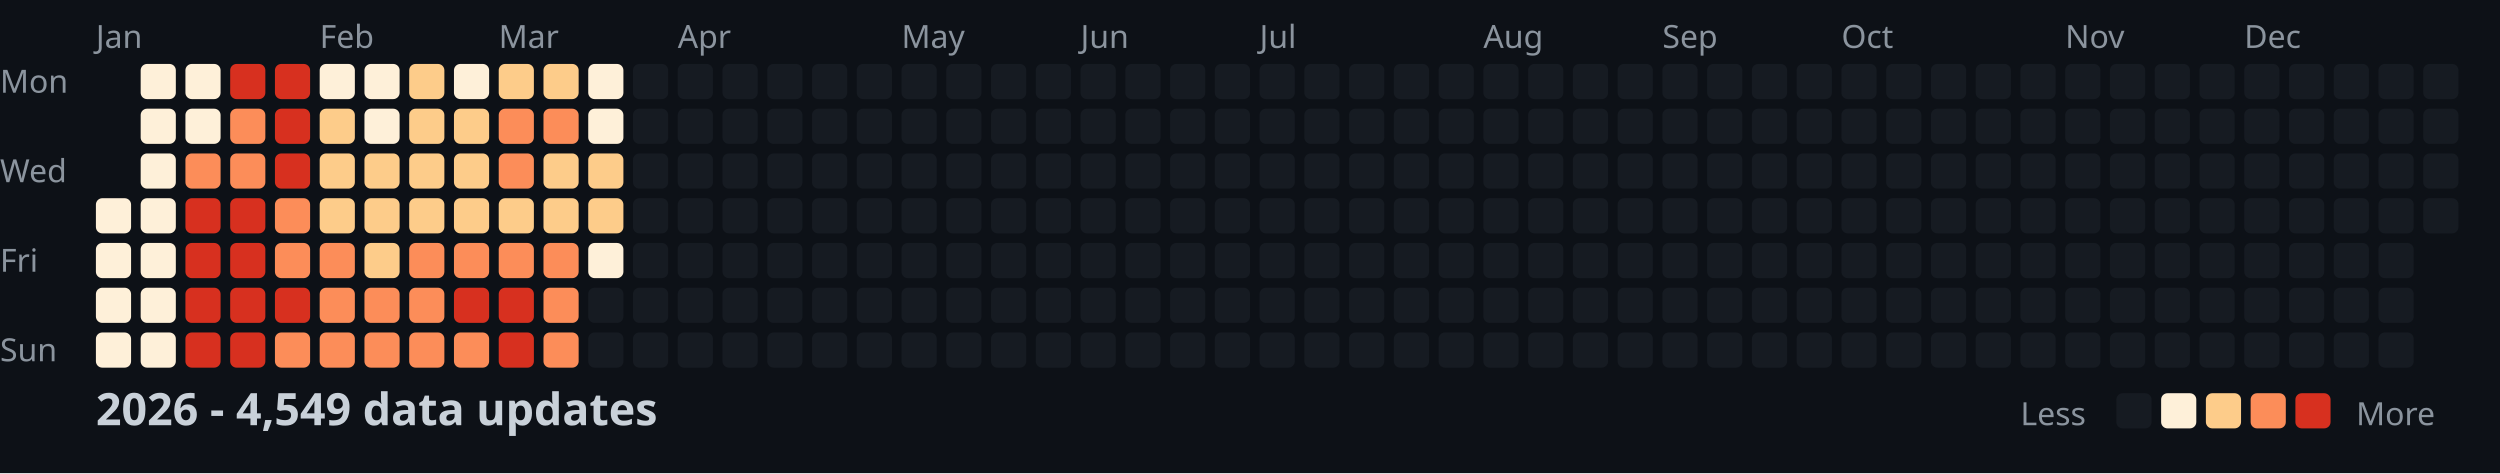
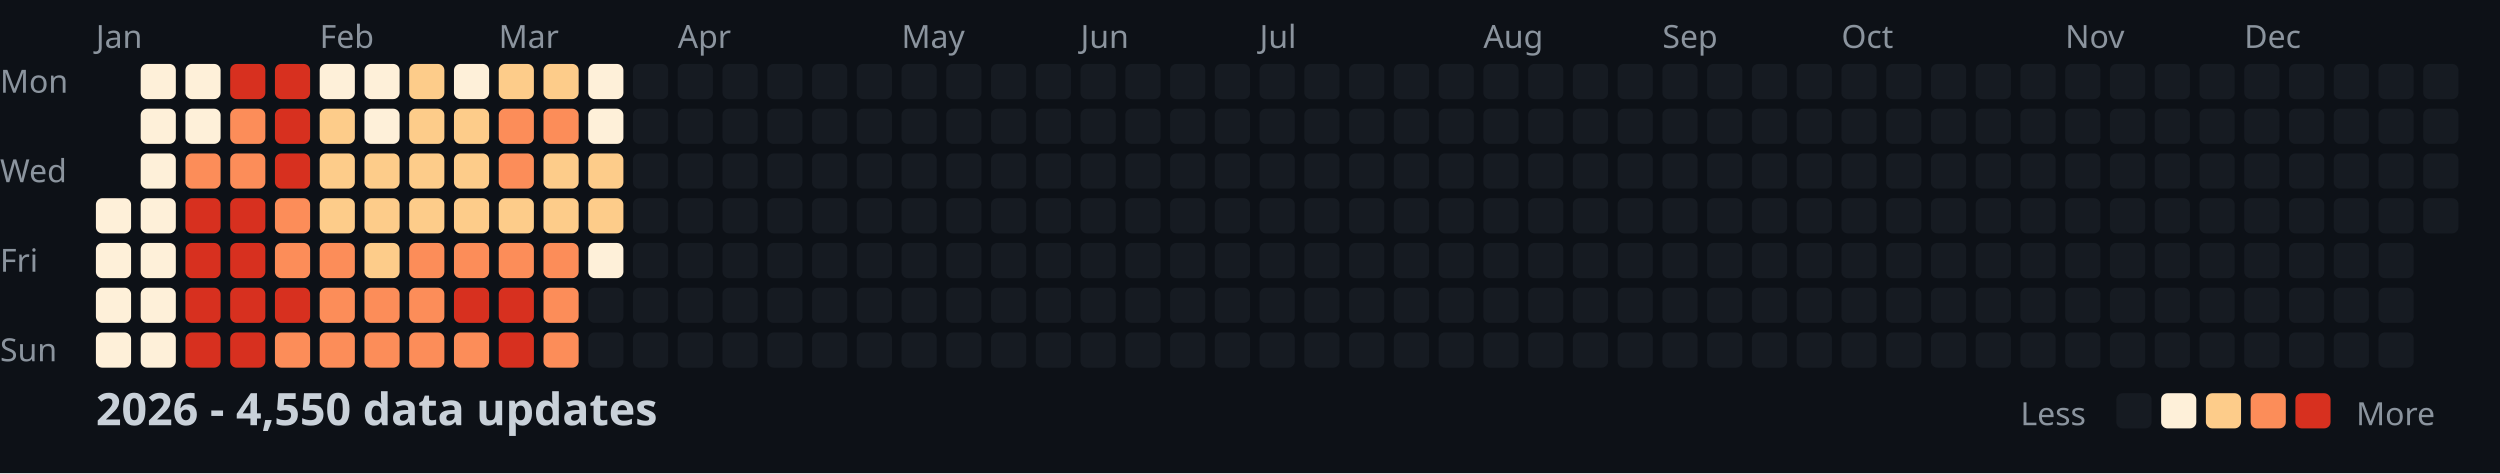
<svg xmlns="http://www.w3.org/2000/svg" width="782" height="148">
  <style>
    .month { font: 10px sans-serif; fill: #8b949e; }
    .day { font: 10px sans-serif; fill: #8b949e; }
    .title { font: bold 14px sans-serif; fill: #c9d1d9; }
    .legend { font: 10px sans-serif; fill: #8b949e; }
  </style>
  <rect width="100%" height="100%" fill="#0d1117" />
  <text x="0" y="29" class="day">Mon</text>
  <text x="0" y="57" class="day">Wed</text>
  <text x="0" y="85" class="day">Fri</text>
  <text x="0" y="113" class="day">Sun</text>
  <text x="30" y="15" class="month">Jan</text>
  <text x="100" y="15" class="month">Feb</text>
  <text x="156" y="15" class="month">Mar</text>
  <text x="212" y="15" class="month">Apr</text>
  <text x="282" y="15" class="month">May</text>
  <text x="338" y="15" class="month">Jun</text>
  <text x="394" y="15" class="month">Jul</text>
  <text x="464" y="15" class="month">Aug</text>
  <text x="520" y="15" class="month">Sep</text>
  <text x="576" y="15" class="month">Oct</text>
  <text x="646" y="15" class="month">Nov</text>
  <text x="702" y="15" class="month">Dec</text>
  <rect x="30" y="62" width="11" height="11" fill="#fef0d9" rx="2" />
  <rect x="30" y="76" width="11" height="11" fill="#fef0d9" rx="2" />
  <rect x="30" y="90" width="11" height="11" fill="#fef0d9" rx="2" />
  <rect x="30" y="104" width="11" height="11" fill="#fef0d9" rx="2" />
  <rect x="44" y="20" width="11" height="11" fill="#fef0d9" rx="2" />
  <rect x="44" y="34" width="11" height="11" fill="#fef0d9" rx="2" />
  <rect x="44" y="48" width="11" height="11" fill="#fef0d9" rx="2" />
  <rect x="44" y="62" width="11" height="11" fill="#fef0d9" rx="2" />
  <rect x="44" y="76" width="11" height="11" fill="#fef0d9" rx="2" />
  <rect x="44" y="90" width="11" height="11" fill="#fef0d9" rx="2" />
  <rect x="44" y="104" width="11" height="11" fill="#fef0d9" rx="2" />
  <rect x="58" y="20" width="11" height="11" fill="#fef0d9" rx="2" />
  <rect x="58" y="34" width="11" height="11" fill="#fef0d9" rx="2" />
  <rect x="58" y="48" width="11" height="11" fill="#fc8d59" rx="2" />
  <rect x="58" y="62" width="11" height="11" fill="#d7301f" rx="2" />
  <rect x="58" y="76" width="11" height="11" fill="#d7301f" rx="2" />
  <rect x="58" y="90" width="11" height="11" fill="#d7301f" rx="2" />
  <rect x="58" y="104" width="11" height="11" fill="#d7301f" rx="2" />
  <rect x="72" y="20" width="11" height="11" fill="#d7301f" rx="2" />
  <rect x="72" y="34" width="11" height="11" fill="#fc8d59" rx="2" />
  <rect x="72" y="48" width="11" height="11" fill="#fc8d59" rx="2" />
  <rect x="72" y="62" width="11" height="11" fill="#d7301f" rx="2" />
  <rect x="72" y="76" width="11" height="11" fill="#d7301f" rx="2" />
  <rect x="72" y="90" width="11" height="11" fill="#d7301f" rx="2" />
  <rect x="72" y="104" width="11" height="11" fill="#d7301f" rx="2" />
  <rect x="86" y="20" width="11" height="11" fill="#d7301f" rx="2" />
  <rect x="86" y="34" width="11" height="11" fill="#d7301f" rx="2" />
  <rect x="86" y="48" width="11" height="11" fill="#d7301f" rx="2" />
  <rect x="86" y="62" width="11" height="11" fill="#fc8d59" rx="2" />
  <rect x="86" y="76" width="11" height="11" fill="#fc8d59" rx="2" />
  <rect x="86" y="90" width="11" height="11" fill="#d7301f" rx="2" />
  <rect x="86" y="104" width="11" height="11" fill="#fc8d59" rx="2" />
  <rect x="100" y="20" width="11" height="11" fill="#fef0d9" rx="2" />
  <rect x="100" y="34" width="11" height="11" fill="#fdcc8a" rx="2" />
  <rect x="100" y="48" width="11" height="11" fill="#fdcc8a" rx="2" />
  <rect x="100" y="62" width="11" height="11" fill="#fdcc8a" rx="2" />
  <rect x="100" y="76" width="11" height="11" fill="#fc8d59" rx="2" />
  <rect x="100" y="90" width="11" height="11" fill="#fc8d59" rx="2" />
  <rect x="100" y="104" width="11" height="11" fill="#fc8d59" rx="2" />
  <rect x="114" y="20" width="11" height="11" fill="#fef0d9" rx="2" />
  <rect x="114" y="34" width="11" height="11" fill="#fef0d9" rx="2" />
  <rect x="114" y="48" width="11" height="11" fill="#fdcc8a" rx="2" />
  <rect x="114" y="62" width="11" height="11" fill="#fdcc8a" rx="2" />
  <rect x="114" y="76" width="11" height="11" fill="#fdcc8a" rx="2" />
  <rect x="114" y="90" width="11" height="11" fill="#fc8d59" rx="2" />
  <rect x="114" y="104" width="11" height="11" fill="#fc8d59" rx="2" />
  <rect x="128" y="20" width="11" height="11" fill="#fdcc8a" rx="2" />
  <rect x="128" y="34" width="11" height="11" fill="#fdcc8a" rx="2" />
  <rect x="128" y="48" width="11" height="11" fill="#fdcc8a" rx="2" />
  <rect x="128" y="62" width="11" height="11" fill="#fdcc8a" rx="2" />
  <rect x="128" y="76" width="11" height="11" fill="#fc8d59" rx="2" />
  <rect x="128" y="90" width="11" height="11" fill="#fc8d59" rx="2" />
  <rect x="128" y="104" width="11" height="11" fill="#fc8d59" rx="2" />
  <rect x="142" y="20" width="11" height="11" fill="#fef0d9" rx="2" />
  <rect x="142" y="34" width="11" height="11" fill="#fdcc8a" rx="2" />
  <rect x="142" y="48" width="11" height="11" fill="#fdcc8a" rx="2" />
  <rect x="142" y="62" width="11" height="11" fill="#fdcc8a" rx="2" />
  <rect x="142" y="76" width="11" height="11" fill="#fc8d59" rx="2" />
  <rect x="142" y="90" width="11" height="11" fill="#d7301f" rx="2" />
  <rect x="142" y="104" width="11" height="11" fill="#fc8d59" rx="2" />
  <rect x="156" y="20" width="11" height="11" fill="#fdcc8a" rx="2" />
  <rect x="156" y="34" width="11" height="11" fill="#fc8d59" rx="2" />
  <rect x="156" y="48" width="11" height="11" fill="#fc8d59" rx="2" />
  <rect x="156" y="62" width="11" height="11" fill="#fdcc8a" rx="2" />
  <rect x="156" y="76" width="11" height="11" fill="#fc8d59" rx="2" />
  <rect x="156" y="90" width="11" height="11" fill="#d7301f" rx="2" />
  <rect x="156" y="104" width="11" height="11" fill="#d7301f" rx="2" />
  <rect x="170" y="20" width="11" height="11" fill="#fdcc8a" rx="2" />
  <rect x="170" y="34" width="11" height="11" fill="#fc8d59" rx="2" />
  <rect x="170" y="48" width="11" height="11" fill="#fdcc8a" rx="2" />
  <rect x="170" y="62" width="11" height="11" fill="#fdcc8a" rx="2" />
  <rect x="170" y="76" width="11" height="11" fill="#fc8d59" rx="2" />
  <rect x="170" y="90" width="11" height="11" fill="#fc8d59" rx="2" />
  <rect x="170" y="104" width="11" height="11" fill="#fc8d59" rx="2" />
  <rect x="184" y="20" width="11" height="11" fill="#fef0d9" rx="2" />
  <rect x="184" y="34" width="11" height="11" fill="#fef0d9" rx="2" />
  <rect x="184" y="48" width="11" height="11" fill="#fdcc8a" rx="2" />
  <rect x="184" y="62" width="11" height="11" fill="#fdcc8a" rx="2" />
  <rect x="184" y="76" width="11" height="11" fill="#fef0d9" rx="2" />
  <rect x="184" y="90" width="11" height="11" fill="#161b22" rx="2" />
  <rect x="184" y="104" width="11" height="11" fill="#161b22" rx="2" />
  <rect x="198" y="20" width="11" height="11" fill="#161b22" rx="2" />
  <rect x="198" y="34" width="11" height="11" fill="#161b22" rx="2" />
  <rect x="198" y="48" width="11" height="11" fill="#161b22" rx="2" />
  <rect x="198" y="62" width="11" height="11" fill="#161b22" rx="2" />
  <rect x="198" y="76" width="11" height="11" fill="#161b22" rx="2" />
  <rect x="198" y="90" width="11" height="11" fill="#161b22" rx="2" />
  <rect x="198" y="104" width="11" height="11" fill="#161b22" rx="2" />
  <rect x="212" y="20" width="11" height="11" fill="#161b22" rx="2" />
  <rect x="212" y="34" width="11" height="11" fill="#161b22" rx="2" />
  <rect x="212" y="48" width="11" height="11" fill="#161b22" rx="2" />
  <rect x="212" y="62" width="11" height="11" fill="#161b22" rx="2" />
  <rect x="212" y="76" width="11" height="11" fill="#161b22" rx="2" />
  <rect x="212" y="90" width="11" height="11" fill="#161b22" rx="2" />
  <rect x="212" y="104" width="11" height="11" fill="#161b22" rx="2" />
  <rect x="226" y="20" width="11" height="11" fill="#161b22" rx="2" />
  <rect x="226" y="34" width="11" height="11" fill="#161b22" rx="2" />
  <rect x="226" y="48" width="11" height="11" fill="#161b22" rx="2" />
  <rect x="226" y="62" width="11" height="11" fill="#161b22" rx="2" />
  <rect x="226" y="76" width="11" height="11" fill="#161b22" rx="2" />
  <rect x="226" y="90" width="11" height="11" fill="#161b22" rx="2" />
  <rect x="226" y="104" width="11" height="11" fill="#161b22" rx="2" />
  <rect x="240" y="20" width="11" height="11" fill="#161b22" rx="2" />
  <rect x="240" y="34" width="11" height="11" fill="#161b22" rx="2" />
  <rect x="240" y="48" width="11" height="11" fill="#161b22" rx="2" />
  <rect x="240" y="62" width="11" height="11" fill="#161b22" rx="2" />
  <rect x="240" y="76" width="11" height="11" fill="#161b22" rx="2" />
  <rect x="240" y="90" width="11" height="11" fill="#161b22" rx="2" />
  <rect x="240" y="104" width="11" height="11" fill="#161b22" rx="2" />
  <rect x="254" y="20" width="11" height="11" fill="#161b22" rx="2" />
  <rect x="254" y="34" width="11" height="11" fill="#161b22" rx="2" />
  <rect x="254" y="48" width="11" height="11" fill="#161b22" rx="2" />
  <rect x="254" y="62" width="11" height="11" fill="#161b22" rx="2" />
  <rect x="254" y="76" width="11" height="11" fill="#161b22" rx="2" />
  <rect x="254" y="90" width="11" height="11" fill="#161b22" rx="2" />
  <rect x="254" y="104" width="11" height="11" fill="#161b22" rx="2" />
  <rect x="268" y="20" width="11" height="11" fill="#161b22" rx="2" />
  <rect x="268" y="34" width="11" height="11" fill="#161b22" rx="2" />
  <rect x="268" y="48" width="11" height="11" fill="#161b22" rx="2" />
  <rect x="268" y="62" width="11" height="11" fill="#161b22" rx="2" />
  <rect x="268" y="76" width="11" height="11" fill="#161b22" rx="2" />
  <rect x="268" y="90" width="11" height="11" fill="#161b22" rx="2" />
  <rect x="268" y="104" width="11" height="11" fill="#161b22" rx="2" />
  <rect x="282" y="20" width="11" height="11" fill="#161b22" rx="2" />
  <rect x="282" y="34" width="11" height="11" fill="#161b22" rx="2" />
  <rect x="282" y="48" width="11" height="11" fill="#161b22" rx="2" />
  <rect x="282" y="62" width="11" height="11" fill="#161b22" rx="2" />
  <rect x="282" y="76" width="11" height="11" fill="#161b22" rx="2" />
  <rect x="282" y="90" width="11" height="11" fill="#161b22" rx="2" />
  <rect x="282" y="104" width="11" height="11" fill="#161b22" rx="2" />
  <rect x="296" y="20" width="11" height="11" fill="#161b22" rx="2" />
  <rect x="296" y="34" width="11" height="11" fill="#161b22" rx="2" />
  <rect x="296" y="48" width="11" height="11" fill="#161b22" rx="2" />
  <rect x="296" y="62" width="11" height="11" fill="#161b22" rx="2" />
  <rect x="296" y="76" width="11" height="11" fill="#161b22" rx="2" />
  <rect x="296" y="90" width="11" height="11" fill="#161b22" rx="2" />
  <rect x="296" y="104" width="11" height="11" fill="#161b22" rx="2" />
  <rect x="310" y="20" width="11" height="11" fill="#161b22" rx="2" />
  <rect x="310" y="34" width="11" height="11" fill="#161b22" rx="2" />
  <rect x="310" y="48" width="11" height="11" fill="#161b22" rx="2" />
  <rect x="310" y="62" width="11" height="11" fill="#161b22" rx="2" />
  <rect x="310" y="76" width="11" height="11" fill="#161b22" rx="2" />
  <rect x="310" y="90" width="11" height="11" fill="#161b22" rx="2" />
  <rect x="310" y="104" width="11" height="11" fill="#161b22" rx="2" />
  <rect x="324" y="20" width="11" height="11" fill="#161b22" rx="2" />
  <rect x="324" y="34" width="11" height="11" fill="#161b22" rx="2" />
  <rect x="324" y="48" width="11" height="11" fill="#161b22" rx="2" />
  <rect x="324" y="62" width="11" height="11" fill="#161b22" rx="2" />
  <rect x="324" y="76" width="11" height="11" fill="#161b22" rx="2" />
  <rect x="324" y="90" width="11" height="11" fill="#161b22" rx="2" />
  <rect x="324" y="104" width="11" height="11" fill="#161b22" rx="2" />
  <rect x="338" y="20" width="11" height="11" fill="#161b22" rx="2" />
  <rect x="338" y="34" width="11" height="11" fill="#161b22" rx="2" />
  <rect x="338" y="48" width="11" height="11" fill="#161b22" rx="2" />
  <rect x="338" y="62" width="11" height="11" fill="#161b22" rx="2" />
  <rect x="338" y="76" width="11" height="11" fill="#161b22" rx="2" />
  <rect x="338" y="90" width="11" height="11" fill="#161b22" rx="2" />
  <rect x="338" y="104" width="11" height="11" fill="#161b22" rx="2" />
  <rect x="352" y="20" width="11" height="11" fill="#161b22" rx="2" />
  <rect x="352" y="34" width="11" height="11" fill="#161b22" rx="2" />
  <rect x="352" y="48" width="11" height="11" fill="#161b22" rx="2" />
  <rect x="352" y="62" width="11" height="11" fill="#161b22" rx="2" />
  <rect x="352" y="76" width="11" height="11" fill="#161b22" rx="2" />
  <rect x="352" y="90" width="11" height="11" fill="#161b22" rx="2" />
  <rect x="352" y="104" width="11" height="11" fill="#161b22" rx="2" />
  <rect x="366" y="20" width="11" height="11" fill="#161b22" rx="2" />
  <rect x="366" y="34" width="11" height="11" fill="#161b22" rx="2" />
  <rect x="366" y="48" width="11" height="11" fill="#161b22" rx="2" />
  <rect x="366" y="62" width="11" height="11" fill="#161b22" rx="2" />
  <rect x="366" y="76" width="11" height="11" fill="#161b22" rx="2" />
  <rect x="366" y="90" width="11" height="11" fill="#161b22" rx="2" />
  <rect x="366" y="104" width="11" height="11" fill="#161b22" rx="2" />
  <rect x="380" y="20" width="11" height="11" fill="#161b22" rx="2" />
  <rect x="380" y="34" width="11" height="11" fill="#161b22" rx="2" />
  <rect x="380" y="48" width="11" height="11" fill="#161b22" rx="2" />
  <rect x="380" y="62" width="11" height="11" fill="#161b22" rx="2" />
  <rect x="380" y="76" width="11" height="11" fill="#161b22" rx="2" />
  <rect x="380" y="90" width="11" height="11" fill="#161b22" rx="2" />
  <rect x="380" y="104" width="11" height="11" fill="#161b22" rx="2" />
  <rect x="394" y="20" width="11" height="11" fill="#161b22" rx="2" />
  <rect x="394" y="34" width="11" height="11" fill="#161b22" rx="2" />
  <rect x="394" y="48" width="11" height="11" fill="#161b22" rx="2" />
  <rect x="394" y="62" width="11" height="11" fill="#161b22" rx="2" />
  <rect x="394" y="76" width="11" height="11" fill="#161b22" rx="2" />
  <rect x="394" y="90" width="11" height="11" fill="#161b22" rx="2" />
  <rect x="394" y="104" width="11" height="11" fill="#161b22" rx="2" />
  <rect x="408" y="20" width="11" height="11" fill="#161b22" rx="2" />
  <rect x="408" y="34" width="11" height="11" fill="#161b22" rx="2" />
  <rect x="408" y="48" width="11" height="11" fill="#161b22" rx="2" />
  <rect x="408" y="62" width="11" height="11" fill="#161b22" rx="2" />
  <rect x="408" y="76" width="11" height="11" fill="#161b22" rx="2" />
  <rect x="408" y="90" width="11" height="11" fill="#161b22" rx="2" />
  <rect x="408" y="104" width="11" height="11" fill="#161b22" rx="2" />
  <rect x="422" y="20" width="11" height="11" fill="#161b22" rx="2" />
  <rect x="422" y="34" width="11" height="11" fill="#161b22" rx="2" />
  <rect x="422" y="48" width="11" height="11" fill="#161b22" rx="2" />
  <rect x="422" y="62" width="11" height="11" fill="#161b22" rx="2" />
  <rect x="422" y="76" width="11" height="11" fill="#161b22" rx="2" />
  <rect x="422" y="90" width="11" height="11" fill="#161b22" rx="2" />
  <rect x="422" y="104" width="11" height="11" fill="#161b22" rx="2" />
  <rect x="436" y="20" width="11" height="11" fill="#161b22" rx="2" />
  <rect x="436" y="34" width="11" height="11" fill="#161b22" rx="2" />
  <rect x="436" y="48" width="11" height="11" fill="#161b22" rx="2" />
  <rect x="436" y="62" width="11" height="11" fill="#161b22" rx="2" />
  <rect x="436" y="76" width="11" height="11" fill="#161b22" rx="2" />
  <rect x="436" y="90" width="11" height="11" fill="#161b22" rx="2" />
  <rect x="436" y="104" width="11" height="11" fill="#161b22" rx="2" />
  <rect x="450" y="20" width="11" height="11" fill="#161b22" rx="2" />
  <rect x="450" y="34" width="11" height="11" fill="#161b22" rx="2" />
  <rect x="450" y="48" width="11" height="11" fill="#161b22" rx="2" />
  <rect x="450" y="62" width="11" height="11" fill="#161b22" rx="2" />
  <rect x="450" y="76" width="11" height="11" fill="#161b22" rx="2" />
  <rect x="450" y="90" width="11" height="11" fill="#161b22" rx="2" />
  <rect x="450" y="104" width="11" height="11" fill="#161b22" rx="2" />
  <rect x="464" y="20" width="11" height="11" fill="#161b22" rx="2" />
  <rect x="464" y="34" width="11" height="11" fill="#161b22" rx="2" />
  <rect x="464" y="48" width="11" height="11" fill="#161b22" rx="2" />
  <rect x="464" y="62" width="11" height="11" fill="#161b22" rx="2" />
  <rect x="464" y="76" width="11" height="11" fill="#161b22" rx="2" />
  <rect x="464" y="90" width="11" height="11" fill="#161b22" rx="2" />
  <rect x="464" y="104" width="11" height="11" fill="#161b22" rx="2" />
  <rect x="478" y="20" width="11" height="11" fill="#161b22" rx="2" />
  <rect x="478" y="34" width="11" height="11" fill="#161b22" rx="2" />
  <rect x="478" y="48" width="11" height="11" fill="#161b22" rx="2" />
  <rect x="478" y="62" width="11" height="11" fill="#161b22" rx="2" />
  <rect x="478" y="76" width="11" height="11" fill="#161b22" rx="2" />
  <rect x="478" y="90" width="11" height="11" fill="#161b22" rx="2" />
  <rect x="478" y="104" width="11" height="11" fill="#161b22" rx="2" />
  <rect x="492" y="20" width="11" height="11" fill="#161b22" rx="2" />
  <rect x="492" y="34" width="11" height="11" fill="#161b22" rx="2" />
  <rect x="492" y="48" width="11" height="11" fill="#161b22" rx="2" />
  <rect x="492" y="62" width="11" height="11" fill="#161b22" rx="2" />
  <rect x="492" y="76" width="11" height="11" fill="#161b22" rx="2" />
  <rect x="492" y="90" width="11" height="11" fill="#161b22" rx="2" />
  <rect x="492" y="104" width="11" height="11" fill="#161b22" rx="2" />
  <rect x="506" y="20" width="11" height="11" fill="#161b22" rx="2" />
  <rect x="506" y="34" width="11" height="11" fill="#161b22" rx="2" />
  <rect x="506" y="48" width="11" height="11" fill="#161b22" rx="2" />
  <rect x="506" y="62" width="11" height="11" fill="#161b22" rx="2" />
  <rect x="506" y="76" width="11" height="11" fill="#161b22" rx="2" />
  <rect x="506" y="90" width="11" height="11" fill="#161b22" rx="2" />
  <rect x="506" y="104" width="11" height="11" fill="#161b22" rx="2" />
  <rect x="520" y="20" width="11" height="11" fill="#161b22" rx="2" />
  <rect x="520" y="34" width="11" height="11" fill="#161b22" rx="2" />
  <rect x="520" y="48" width="11" height="11" fill="#161b22" rx="2" />
  <rect x="520" y="62" width="11" height="11" fill="#161b22" rx="2" />
  <rect x="520" y="76" width="11" height="11" fill="#161b22" rx="2" />
  <rect x="520" y="90" width="11" height="11" fill="#161b22" rx="2" />
  <rect x="520" y="104" width="11" height="11" fill="#161b22" rx="2" />
  <rect x="534" y="20" width="11" height="11" fill="#161b22" rx="2" />
  <rect x="534" y="34" width="11" height="11" fill="#161b22" rx="2" />
  <rect x="534" y="48" width="11" height="11" fill="#161b22" rx="2" />
  <rect x="534" y="62" width="11" height="11" fill="#161b22" rx="2" />
  <rect x="534" y="76" width="11" height="11" fill="#161b22" rx="2" />
  <rect x="534" y="90" width="11" height="11" fill="#161b22" rx="2" />
  <rect x="534" y="104" width="11" height="11" fill="#161b22" rx="2" />
  <rect x="548" y="20" width="11" height="11" fill="#161b22" rx="2" />
  <rect x="548" y="34" width="11" height="11" fill="#161b22" rx="2" />
  <rect x="548" y="48" width="11" height="11" fill="#161b22" rx="2" />
  <rect x="548" y="62" width="11" height="11" fill="#161b22" rx="2" />
  <rect x="548" y="76" width="11" height="11" fill="#161b22" rx="2" />
  <rect x="548" y="90" width="11" height="11" fill="#161b22" rx="2" />
  <rect x="548" y="104" width="11" height="11" fill="#161b22" rx="2" />
  <rect x="562" y="20" width="11" height="11" fill="#161b22" rx="2" />
  <rect x="562" y="34" width="11" height="11" fill="#161b22" rx="2" />
  <rect x="562" y="48" width="11" height="11" fill="#161b22" rx="2" />
  <rect x="562" y="62" width="11" height="11" fill="#161b22" rx="2" />
  <rect x="562" y="76" width="11" height="11" fill="#161b22" rx="2" />
  <rect x="562" y="90" width="11" height="11" fill="#161b22" rx="2" />
  <rect x="562" y="104" width="11" height="11" fill="#161b22" rx="2" />
  <rect x="576" y="20" width="11" height="11" fill="#161b22" rx="2" />
  <rect x="576" y="34" width="11" height="11" fill="#161b22" rx="2" />
  <rect x="576" y="48" width="11" height="11" fill="#161b22" rx="2" />
  <rect x="576" y="62" width="11" height="11" fill="#161b22" rx="2" />
  <rect x="576" y="76" width="11" height="11" fill="#161b22" rx="2" />
  <rect x="576" y="90" width="11" height="11" fill="#161b22" rx="2" />
  <rect x="576" y="104" width="11" height="11" fill="#161b22" rx="2" />
  <rect x="590" y="20" width="11" height="11" fill="#161b22" rx="2" />
  <rect x="590" y="34" width="11" height="11" fill="#161b22" rx="2" />
  <rect x="590" y="48" width="11" height="11" fill="#161b22" rx="2" />
  <rect x="590" y="62" width="11" height="11" fill="#161b22" rx="2" />
  <rect x="590" y="76" width="11" height="11" fill="#161b22" rx="2" />
  <rect x="590" y="90" width="11" height="11" fill="#161b22" rx="2" />
  <rect x="590" y="104" width="11" height="11" fill="#161b22" rx="2" />
  <rect x="604" y="20" width="11" height="11" fill="#161b22" rx="2" />
  <rect x="604" y="34" width="11" height="11" fill="#161b22" rx="2" />
  <rect x="604" y="48" width="11" height="11" fill="#161b22" rx="2" />
  <rect x="604" y="62" width="11" height="11" fill="#161b22" rx="2" />
  <rect x="604" y="76" width="11" height="11" fill="#161b22" rx="2" />
  <rect x="604" y="90" width="11" height="11" fill="#161b22" rx="2" />
  <rect x="604" y="104" width="11" height="11" fill="#161b22" rx="2" />
  <rect x="618" y="20" width="11" height="11" fill="#161b22" rx="2" />
  <rect x="618" y="34" width="11" height="11" fill="#161b22" rx="2" />
  <rect x="618" y="48" width="11" height="11" fill="#161b22" rx="2" />
  <rect x="618" y="62" width="11" height="11" fill="#161b22" rx="2" />
  <rect x="618" y="76" width="11" height="11" fill="#161b22" rx="2" />
  <rect x="618" y="90" width="11" height="11" fill="#161b22" rx="2" />
  <rect x="618" y="104" width="11" height="11" fill="#161b22" rx="2" />
  <rect x="632" y="20" width="11" height="11" fill="#161b22" rx="2" />
  <rect x="632" y="34" width="11" height="11" fill="#161b22" rx="2" />
  <rect x="632" y="48" width="11" height="11" fill="#161b22" rx="2" />
  <rect x="632" y="62" width="11" height="11" fill="#161b22" rx="2" />
  <rect x="632" y="76" width="11" height="11" fill="#161b22" rx="2" />
  <rect x="632" y="90" width="11" height="11" fill="#161b22" rx="2" />
  <rect x="632" y="104" width="11" height="11" fill="#161b22" rx="2" />
  <rect x="646" y="20" width="11" height="11" fill="#161b22" rx="2" />
  <rect x="646" y="34" width="11" height="11" fill="#161b22" rx="2" />
  <rect x="646" y="48" width="11" height="11" fill="#161b22" rx="2" />
  <rect x="646" y="62" width="11" height="11" fill="#161b22" rx="2" />
  <rect x="646" y="76" width="11" height="11" fill="#161b22" rx="2" />
  <rect x="646" y="90" width="11" height="11" fill="#161b22" rx="2" />
  <rect x="646" y="104" width="11" height="11" fill="#161b22" rx="2" />
  <rect x="660" y="20" width="11" height="11" fill="#161b22" rx="2" />
  <rect x="660" y="34" width="11" height="11" fill="#161b22" rx="2" />
  <rect x="660" y="48" width="11" height="11" fill="#161b22" rx="2" />
  <rect x="660" y="62" width="11" height="11" fill="#161b22" rx="2" />
  <rect x="660" y="76" width="11" height="11" fill="#161b22" rx="2" />
  <rect x="660" y="90" width="11" height="11" fill="#161b22" rx="2" />
  <rect x="660" y="104" width="11" height="11" fill="#161b22" rx="2" />
  <rect x="674" y="20" width="11" height="11" fill="#161b22" rx="2" />
  <rect x="674" y="34" width="11" height="11" fill="#161b22" rx="2" />
  <rect x="674" y="48" width="11" height="11" fill="#161b22" rx="2" />
  <rect x="674" y="62" width="11" height="11" fill="#161b22" rx="2" />
  <rect x="674" y="76" width="11" height="11" fill="#161b22" rx="2" />
  <rect x="674" y="90" width="11" height="11" fill="#161b22" rx="2" />
  <rect x="674" y="104" width="11" height="11" fill="#161b22" rx="2" />
  <rect x="688" y="20" width="11" height="11" fill="#161b22" rx="2" />
  <rect x="688" y="34" width="11" height="11" fill="#161b22" rx="2" />
  <rect x="688" y="48" width="11" height="11" fill="#161b22" rx="2" />
  <rect x="688" y="62" width="11" height="11" fill="#161b22" rx="2" />
  <rect x="688" y="76" width="11" height="11" fill="#161b22" rx="2" />
  <rect x="688" y="90" width="11" height="11" fill="#161b22" rx="2" />
  <rect x="688" y="104" width="11" height="11" fill="#161b22" rx="2" />
  <rect x="702" y="20" width="11" height="11" fill="#161b22" rx="2" />
  <rect x="702" y="34" width="11" height="11" fill="#161b22" rx="2" />
  <rect x="702" y="48" width="11" height="11" fill="#161b22" rx="2" />
  <rect x="702" y="62" width="11" height="11" fill="#161b22" rx="2" />
  <rect x="702" y="76" width="11" height="11" fill="#161b22" rx="2" />
  <rect x="702" y="90" width="11" height="11" fill="#161b22" rx="2" />
  <rect x="702" y="104" width="11" height="11" fill="#161b22" rx="2" />
  <rect x="716" y="20" width="11" height="11" fill="#161b22" rx="2" />
  <rect x="716" y="34" width="11" height="11" fill="#161b22" rx="2" />
  <rect x="716" y="48" width="11" height="11" fill="#161b22" rx="2" />
  <rect x="716" y="62" width="11" height="11" fill="#161b22" rx="2" />
  <rect x="716" y="76" width="11" height="11" fill="#161b22" rx="2" />
  <rect x="716" y="90" width="11" height="11" fill="#161b22" rx="2" />
  <rect x="716" y="104" width="11" height="11" fill="#161b22" rx="2" />
  <rect x="730" y="20" width="11" height="11" fill="#161b22" rx="2" />
  <rect x="730" y="34" width="11" height="11" fill="#161b22" rx="2" />
  <rect x="730" y="48" width="11" height="11" fill="#161b22" rx="2" />
  <rect x="730" y="62" width="11" height="11" fill="#161b22" rx="2" />
  <rect x="730" y="76" width="11" height="11" fill="#161b22" rx="2" />
  <rect x="730" y="90" width="11" height="11" fill="#161b22" rx="2" />
  <rect x="730" y="104" width="11" height="11" fill="#161b22" rx="2" />
  <rect x="744" y="20" width="11" height="11" fill="#161b22" rx="2" />
  <rect x="744" y="34" width="11" height="11" fill="#161b22" rx="2" />
  <rect x="744" y="48" width="11" height="11" fill="#161b22" rx="2" />
  <rect x="744" y="62" width="11" height="11" fill="#161b22" rx="2" />
  <rect x="744" y="76" width="11" height="11" fill="#161b22" rx="2" />
  <rect x="744" y="90" width="11" height="11" fill="#161b22" rx="2" />
  <rect x="744" y="104" width="11" height="11" fill="#161b22" rx="2" />
  <rect x="758" y="20" width="11" height="11" fill="#161b22" rx="2" />
  <rect x="758" y="34" width="11" height="11" fill="#161b22" rx="2" />
  <rect x="758" y="48" width="11" height="11" fill="#161b22" rx="2" />
  <rect x="758" y="62" width="11" height="11" fill="#161b22" rx="2" />
-   <text x="30" y="133" class="title">2026 - 4,549 data updates</text>
+   <text x="30" y="133" class="title">2026 - 4,550 data updates</text>
  <text x="632" y="133" class="legend">Less</text>
  <rect x="662" y="123" width="11" height="11" fill="#161b22" rx="2" />
  <rect x="676" y="123" width="11" height="11" fill="#fef0d9" rx="2" />
  <rect x="690" y="123" width="11" height="11" fill="#fdcc8a" rx="2" />
  <rect x="704" y="123" width="11" height="11" fill="#fc8d59" rx="2" />
  <rect x="718" y="123" width="11" height="11" fill="#d7301f" rx="2" />
  <text x="737" y="133" class="legend">More</text>
</svg>
